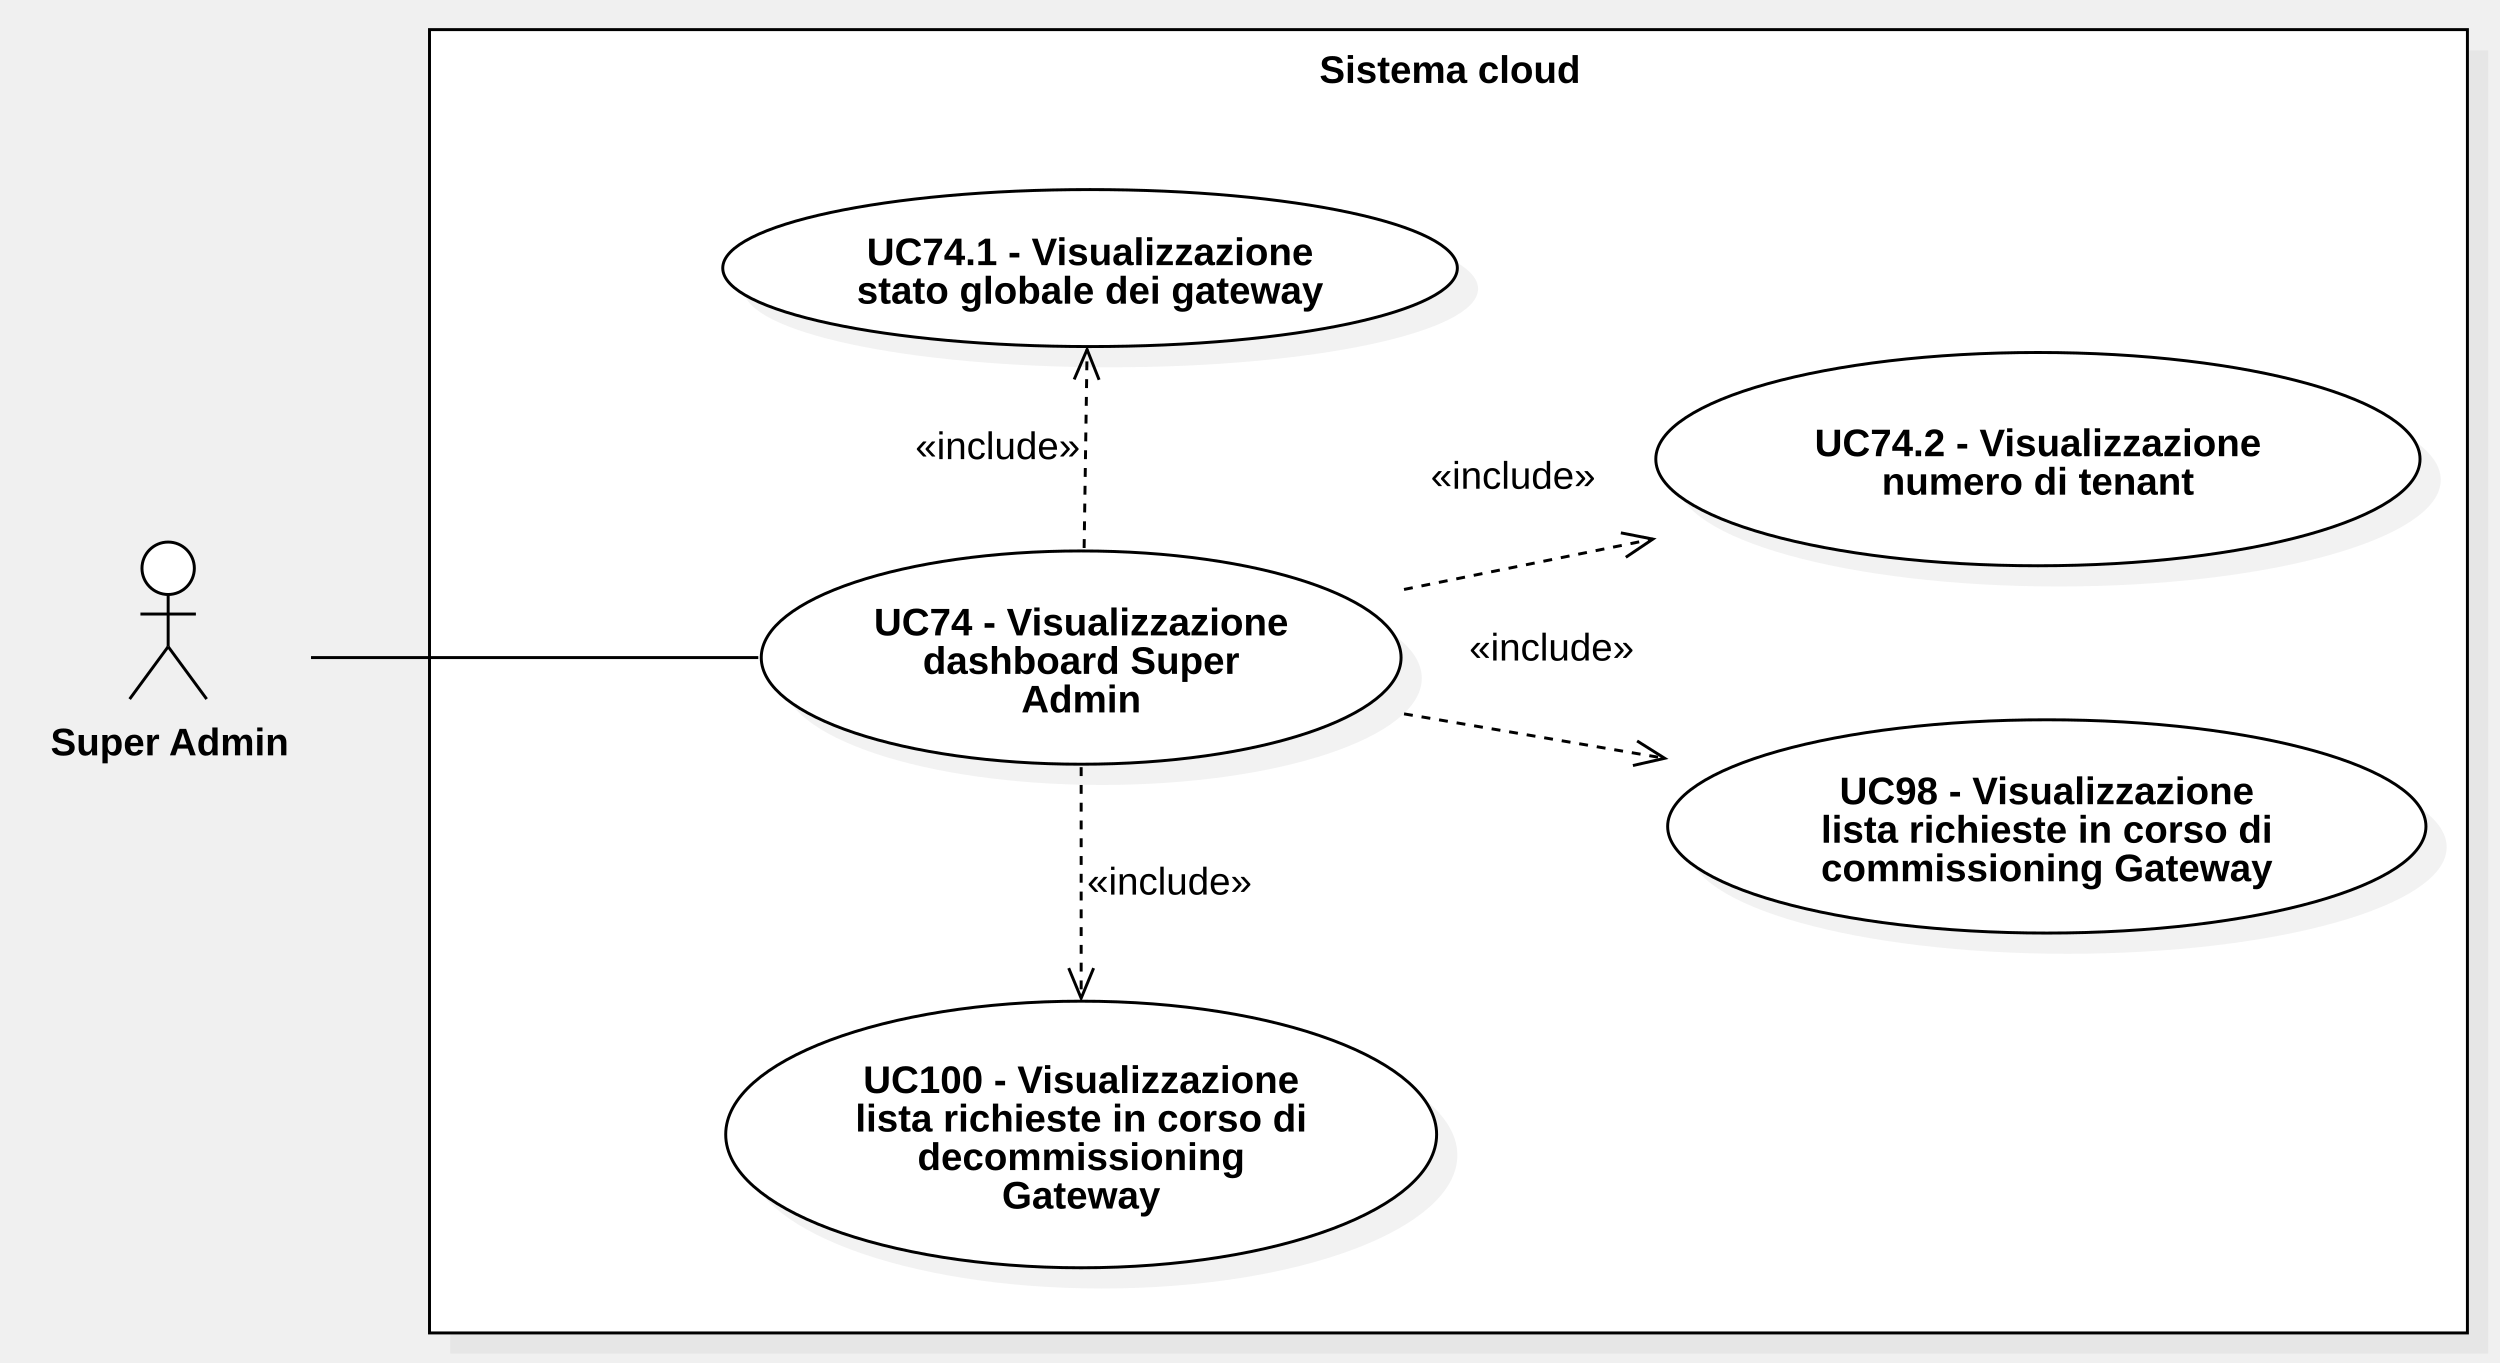
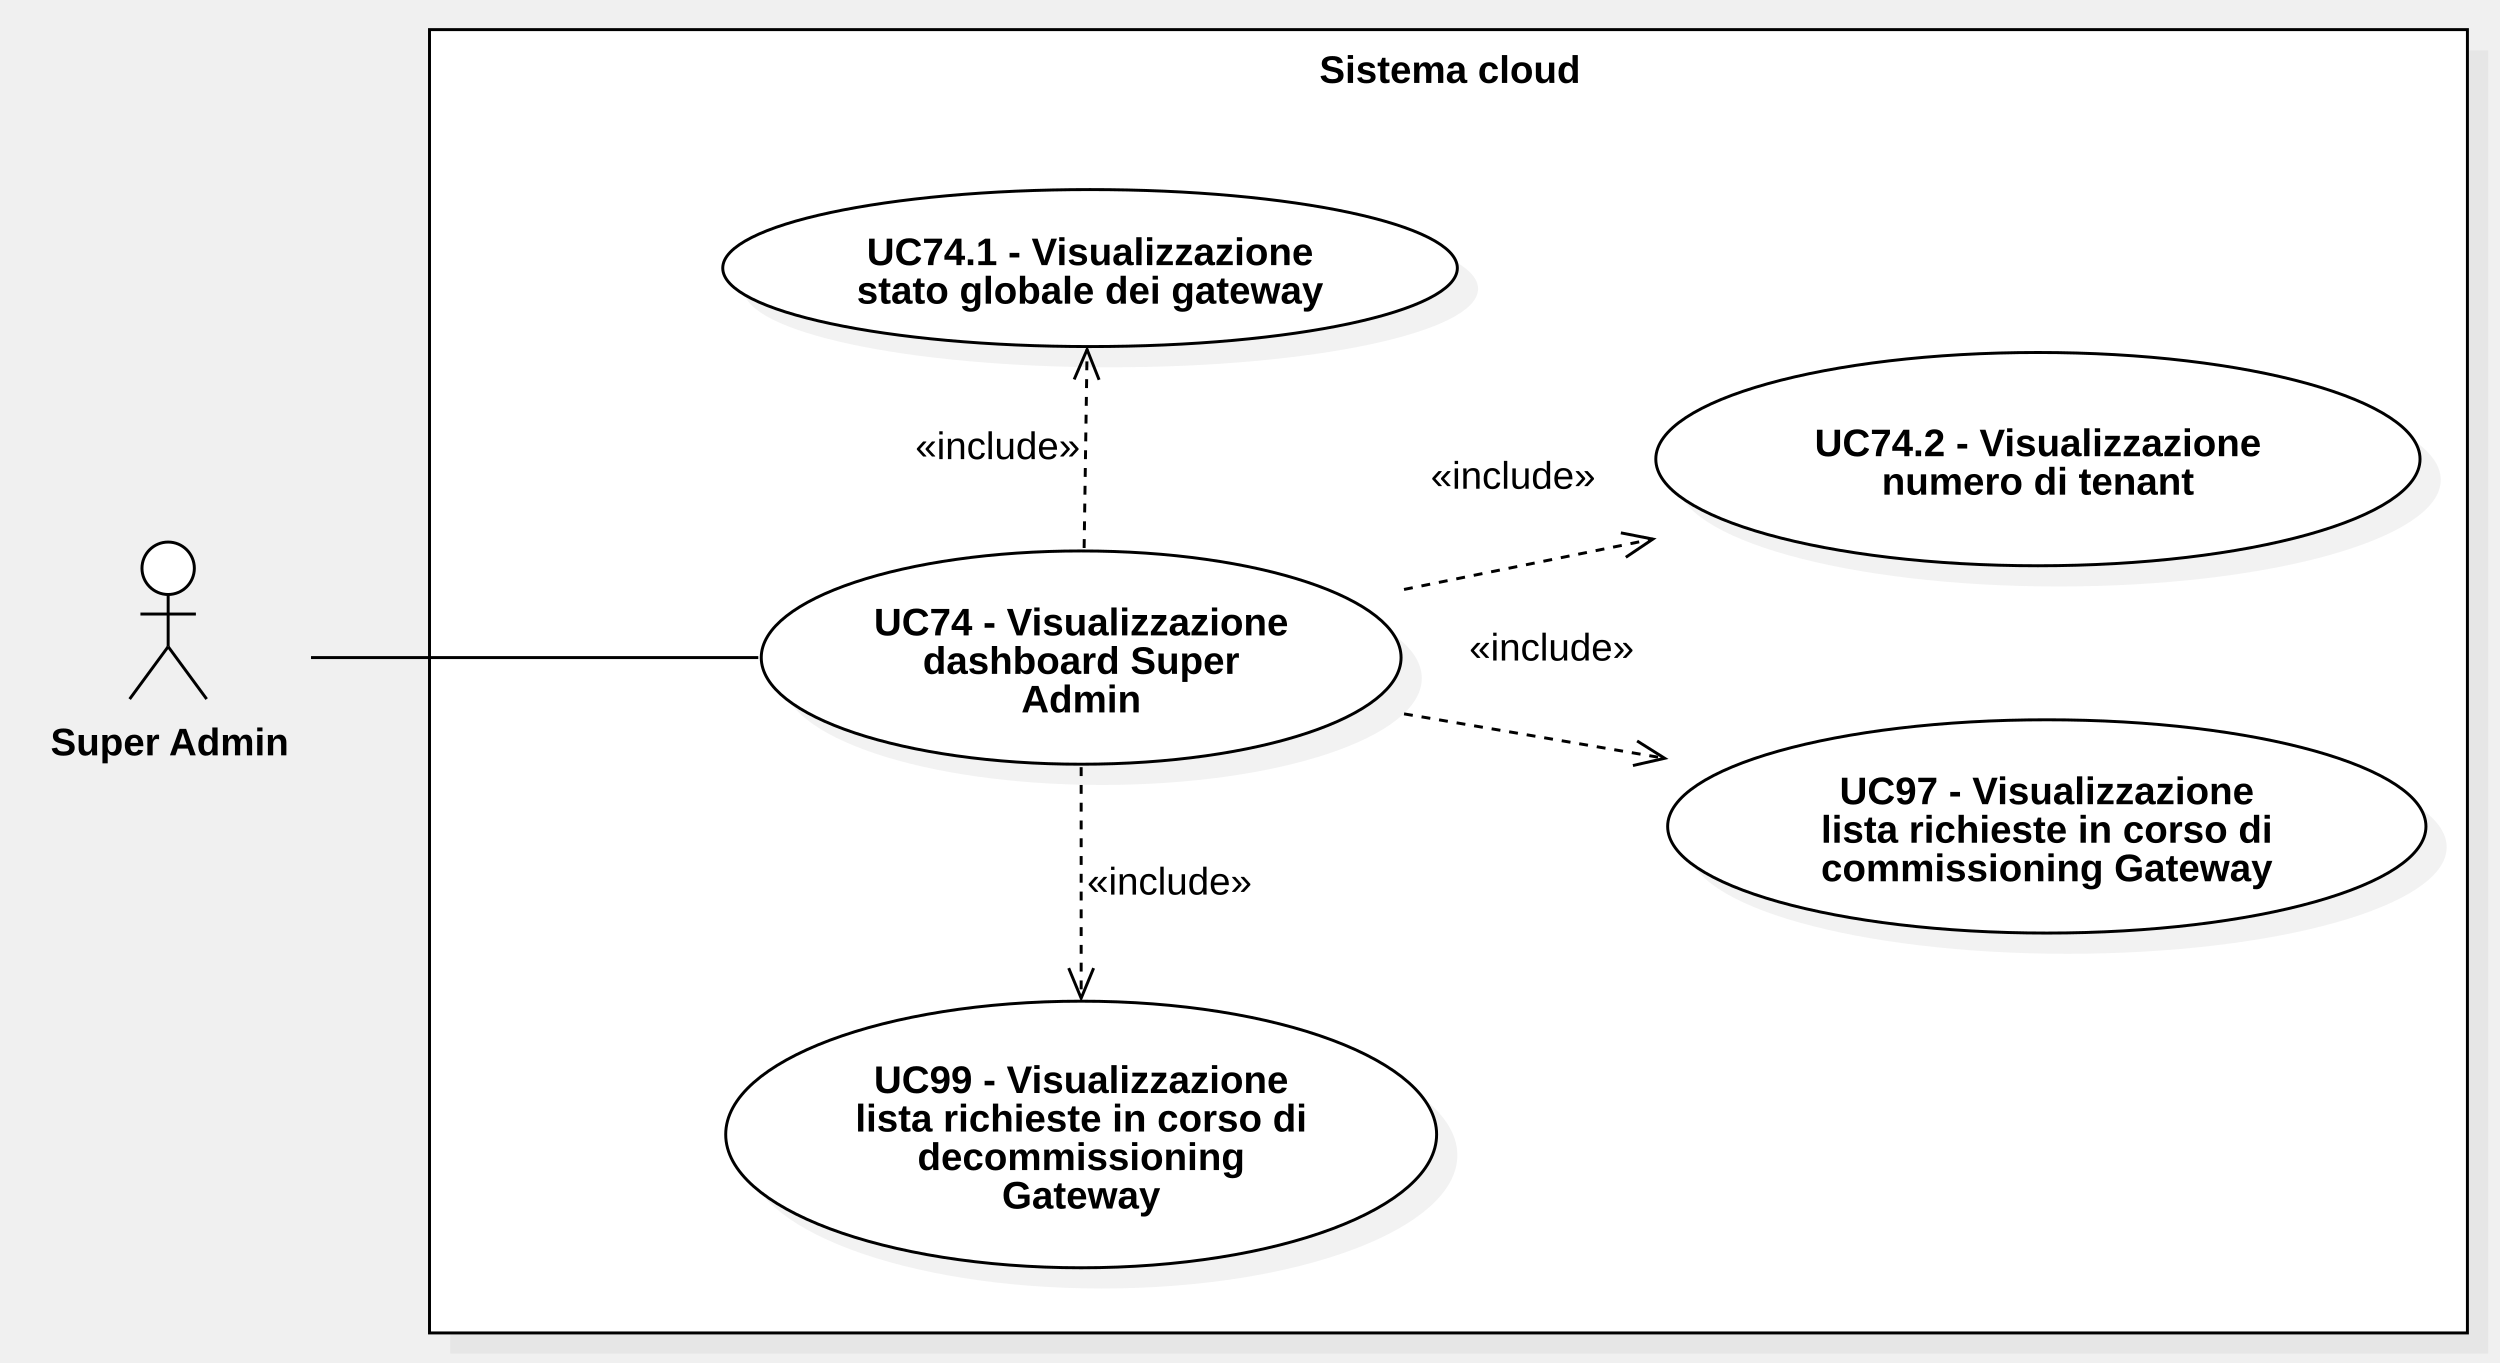
<svg xmlns="http://www.w3.org/2000/svg" version="1.1" width="844" height="460">
  <defs />
  <g>
    <g>
      <rect fill="#C0C0C0" stroke="none" x="177" y="29" width="688" height="440" transform="matrix(1 0 0 1 -25 -12)" fill-opacity="0.2" />
    </g>
    <g>
      <rect fill="#ffffff" stroke="none" x="170" y="22" width="688" height="440" transform="matrix(1 0 0 1 -25 -12)" />
    </g>
    <g>
      <path fill="none" stroke="#000000" paint-order="fill stroke markers" d=" M 145 10 L 833 10 L 833 450 L 145 450 L 145 10 Z Z" stroke-miterlimit="10" stroke-dasharray="" />
    </g>
    <g>
      <g>
        <path fill="none" stroke="none" />
        <text fill="#000000" stroke="none" font-family="Arial" font-size="13px" font-style="normal" font-weight="bold" text-decoration="undefined" x="514.5" y="35.5" text-anchor="middle" dominant-baseline="central" transform="matrix(1 0 0 1 -25 -12)">Sistema cloud</text>
      </g>
    </g>
    <g>
      <path fill="#ffffff" stroke="none" paint-order="stroke fill markers" d=" M 47.931 191.85 C 47.931 186.962 51.889 183 56.771 183 C 61.653 183 65.611 186.962 65.611 191.85 C 65.611 196.738 61.653 200.7 56.771 200.7 C 51.889 200.7 47.931 196.738 47.931 191.85 Z" />
    </g>
    <g>
      <path fill="none" stroke="#000000" paint-order="fill stroke markers" d=" M 47.931 191.85 C 47.931 186.962 51.889 183 56.771 183 C 61.653 183 65.611 186.962 65.611 191.85 C 65.611 196.738 61.653 200.7 56.771 200.7 C 51.889 200.7 47.931 196.738 47.931 191.85 Z" stroke-miterlimit="10" stroke-dasharray="" />
    </g>
    <g>
      <path fill="none" stroke="#000000" paint-order="fill stroke markers" d=" M 56.771 200.7 L 56.771 218.3" stroke-miterlimit="10" stroke-dasharray="" />
    </g>
    <g>
      <path fill="none" stroke="#000000" paint-order="fill stroke markers" d=" M 47.411 207.3 L 66.131 207.3" stroke-miterlimit="10" stroke-dasharray="" />
    </g>
    <g>
      <path fill="none" stroke="#000000" paint-order="fill stroke markers" d=" M 56.771 218.3 L 43.771 236" stroke-miterlimit="10" stroke-dasharray="" />
    </g>
    <g>
      <path fill="none" stroke="#000000" paint-order="fill stroke markers" d=" M 56.771 218.3 L 69.771 236" stroke-miterlimit="10" stroke-dasharray="" />
    </g>
    <g>
      <g>
        <path fill="none" stroke="none" />
        <text fill="#000000" stroke="none" font-family="Arial" font-size="13px" font-style="normal" font-weight="bold" text-decoration="undefined" x="82.271" y="262.5" text-anchor="middle" dominant-baseline="central" transform="matrix(1 0 0 1 -25 -12)">Super Admin</text>
      </g>
    </g>
    <g>
      <path fill="#C0C0C0" stroke="none" paint-order="stroke fill markers" d=" M 264 229 C 264 209.118 312.353 193 372 193 C 431.647 193 480 209.118 480 229 C 480 248.882 431.647 265 372 265 C 312.353 265 264 248.882 264 229 Z" fill-opacity="0.2" />
    </g>
    <g>
      <path fill="#ffffff" stroke="none" paint-order="stroke fill markers" d=" M 257 222 C 257 202.118 305.353 186 365 186 C 424.647 186 473 202.118 473 222 C 473 241.882 424.647 258 365 258 C 305.353 258 257 241.882 257 222 Z" />
    </g>
    <g>
      <path fill="none" stroke="#000000" paint-order="fill stroke markers" d=" M 257 222 C 257 202.118 305.353 186 365 186 C 424.647 186 473 202.118 473 222 C 473 241.882 424.647 258 365 258 C 305.353 258 257 241.882 257 222 Z" stroke-miterlimit="10" stroke-dasharray="" />
    </g>
    <g>
      <g>
        <path fill="none" stroke="none" />
        <text fill="#000000" stroke="none" font-family="Arial" font-size="13px" font-style="normal" font-weight="bold" text-decoration="undefined" x="390" y="222" text-anchor="middle" dominant-baseline="central" transform="matrix(1 0 0 1 -25 -12)">UC74 - Visualizzazione</text>
        <text fill="#000000" stroke="none" font-family="Arial" font-size="13px" font-style="normal" font-weight="bold" text-decoration="undefined" x="390" y="235" text-anchor="middle" dominant-baseline="central" transform="matrix(1 0 0 1 -25 -12)">dashboard Super</text>
        <text fill="#000000" stroke="none" font-family="Arial" font-size="13px" font-style="normal" font-weight="bold" text-decoration="undefined" x="390" y="248" text-anchor="middle" dominant-baseline="central" transform="matrix(1 0 0 1 -25 -12)">Admin</text>
      </g>
    </g>
    <g>
      <path fill="#C0C0C0" stroke="none" paint-order="stroke fill markers" d=" M 251 97.5 C 251 82.864 306.517 71 375 71 C 443.483 71 499 82.864 499 97.5 C 499 112.136 443.483 124 375 124 C 306.517 124 251 112.136 251 97.5 Z" fill-opacity="0.2" />
    </g>
    <g>
      <path fill="#ffffff" stroke="none" paint-order="stroke fill markers" d=" M 244 90.5 C 244 75.864 299.517 64 368 64 C 436.483 64 492 75.864 492 90.5 C 492 105.136 436.483 117 368 117 C 299.517 117 244 105.136 244 90.5 Z" />
    </g>
    <g>
      <path fill="none" stroke="#000000" paint-order="fill stroke markers" d=" M 244 90.5 C 244 75.864 299.517 64 368 64 C 436.483 64 492 75.864 492 90.5 C 492 105.136 436.483 117 368 117 C 299.517 117 244 105.136 244 90.5 Z" stroke-miterlimit="10" stroke-dasharray="" />
    </g>
    <g>
      <g>
        <path fill="none" stroke="none" />
        <text fill="#000000" stroke="none" font-family="Arial" font-size="13px" font-style="normal" font-weight="bold" text-decoration="undefined" x="393" y="97" text-anchor="middle" dominant-baseline="central" transform="matrix(1 0 0 1 -25 -12)">UC74.1 - Visualizzazione</text>
        <text fill="#000000" stroke="none" font-family="Arial" font-size="13px" font-style="normal" font-weight="bold" text-decoration="undefined" x="393" y="110" text-anchor="middle" dominant-baseline="central" transform="matrix(1 0 0 1 -25 -12)">stato globale dei gateway</text>
      </g>
    </g>
    <g>
      <path fill="#C0C0C0" stroke="none" paint-order="stroke fill markers" d=" M 566 162 C 566 142.118 623.755 126 695 126 C 766.245 126 824 142.118 824 162 C 824 181.882 766.245 198 695 198 C 623.755 198 566 181.882 566 162 Z" fill-opacity="0.2" />
    </g>
    <g>
      <path fill="#ffffff" stroke="none" paint-order="stroke fill markers" d=" M 559 155 C 559 135.118 616.755 119 688 119 C 759.245 119 817 135.118 817 155 C 817 174.882 759.245 191 688 191 C 616.755 191 559 174.882 559 155 Z" />
    </g>
    <g>
      <path fill="none" stroke="#000000" paint-order="fill stroke markers" d=" M 559 155 C 559 135.118 616.755 119 688 119 C 759.245 119 817 135.118 817 155 C 817 174.882 759.245 191 688 191 C 616.755 191 559 174.882 559 155 Z" stroke-miterlimit="10" stroke-dasharray="" />
    </g>
    <g>
      <g>
        <path fill="none" stroke="none" />
        <text fill="#000000" stroke="none" font-family="Arial" font-size="13px" font-style="normal" font-weight="bold" text-decoration="undefined" x="713" y="161.5" text-anchor="middle" dominant-baseline="central" transform="matrix(1 0 0 1 -25 -12)">UC74.2 - Visualizzazione</text>
        <text fill="#000000" stroke="none" font-family="Arial" font-size="13px" font-style="normal" font-weight="bold" text-decoration="undefined" x="713" y="174.5" text-anchor="middle" dominant-baseline="central" transform="matrix(1 0 0 1 -25 -12)">numero di tenant</text>
      </g>
    </g>
    <g>
      <path fill="#C0C0C0" stroke="none" paint-order="stroke fill markers" d=" M 570 286 C 570 266.118 627.308 250 698 250 C 768.692 250 826 266.118 826 286 C 826 305.882 768.692 322 698 322 C 627.308 322 570 305.882 570 286 Z" fill-opacity="0.2" />
    </g>
    <g>
      <path fill="#ffffff" stroke="none" paint-order="stroke fill markers" d=" M 563 279 C 563 259.118 620.308 243 691 243 C 761.692 243 819 259.118 819 279 C 819 298.882 761.692 315 691 315 C 620.308 315 563 298.882 563 279 Z" />
    </g>
    <g>
      <path fill="none" stroke="#000000" paint-order="fill stroke markers" d=" M 563 279 C 563 259.118 620.308 243 691 243 C 761.692 243 819 259.118 819 279 C 819 298.882 761.692 315 691 315 C 620.308 315 563 298.882 563 279 Z" stroke-miterlimit="10" stroke-dasharray="" />
    </g>
    <g>
      <g>
        <path fill="none" stroke="none" />
-         <text fill="#000000" stroke="none" font-family="Arial" font-size="13px" font-style="normal" font-weight="bold" text-decoration="undefined" x="716" y="279" text-anchor="middle" dominant-baseline="central" transform="matrix(1 0 0 1 -25 -12)">UC98 - Visualizzazione</text>
+         <text fill="#000000" stroke="none" font-family="Arial" font-size="13px" font-style="normal" font-weight="bold" text-decoration="undefined" x="716" y="279" text-anchor="middle" dominant-baseline="central" transform="matrix(1 0 0 1 -25 -12)">UC97 - Visualizzazione</text>
        <text fill="#000000" stroke="none" font-family="Arial" font-size="13px" font-style="normal" font-weight="bold" text-decoration="undefined" x="716" y="292" text-anchor="middle" dominant-baseline="central" transform="matrix(1 0 0 1 -25 -12)">lista richieste in corso di</text>
        <text fill="#000000" stroke="none" font-family="Arial" font-size="13px" font-style="normal" font-weight="bold" text-decoration="undefined" x="716" y="305" text-anchor="middle" dominant-baseline="central" transform="matrix(1 0 0 1 -25 -12)">commissioning Gateway</text>
      </g>
    </g>
    <g>
      <path fill="#C0C0C0" stroke="none" paint-order="stroke fill markers" d=" M 252 390 C 252 365.147 305.726 345 372 345 C 438.274 345 492 365.147 492 390 C 492 414.853 438.274 435 372 435 C 305.726 435 252 414.853 252 390 Z" fill-opacity="0.2" />
    </g>
    <g>
      <path fill="#ffffff" stroke="none" paint-order="stroke fill markers" d=" M 245 383 C 245 358.147 298.726 338 365 338 C 431.274 338 485 358.147 485 383 C 485 407.853 431.274 428 365 428 C 298.726 428 245 407.853 245 383 Z" />
    </g>
    <g>
      <path fill="none" stroke="#000000" paint-order="fill stroke markers" d=" M 245 383 C 245 358.147 298.726 338 365 338 C 431.274 338 485 358.147 485 383 C 485 407.853 431.274 428 365 428 C 298.726 428 245 407.853 245 383 Z" stroke-miterlimit="10" stroke-dasharray="" />
    </g>
    <g>
      <g>
        <path fill="none" stroke="none" />
-         <text fill="#000000" stroke="none" font-family="Arial" font-size="13px" font-style="normal" font-weight="bold" text-decoration="undefined" x="390" y="376.5" text-anchor="middle" dominant-baseline="central" transform="matrix(1 0 0 1 -25 -12)">UC100 - Visualizzazione</text>
+         <text fill="#000000" stroke="none" font-family="Arial" font-size="13px" font-style="normal" font-weight="bold" text-decoration="undefined" x="390" y="376.5" text-anchor="middle" dominant-baseline="central" transform="matrix(1 0 0 1 -25 -12)">UC99 - Visualizzazione</text>
        <text fill="#000000" stroke="none" font-family="Arial" font-size="13px" font-style="normal" font-weight="bold" text-decoration="undefined" x="390" y="389.5" text-anchor="middle" dominant-baseline="central" transform="matrix(1 0 0 1 -25 -12)">lista richieste in corso di</text>
        <text fill="#000000" stroke="none" font-family="Arial" font-size="13px" font-style="normal" font-weight="bold" text-decoration="undefined" x="390" y="402.5" text-anchor="middle" dominant-baseline="central" transform="matrix(1 0 0 1 -25 -12)">decommissioning</text>
        <text fill="#000000" stroke="none" font-family="Arial" font-size="13px" font-style="normal" font-weight="bold" text-decoration="undefined" x="390" y="415.5" text-anchor="middle" dominant-baseline="central" transform="matrix(1 0 0 1 -25 -12)">Gateway</text>
      </g>
    </g>
    <g>
      <path fill="none" stroke="#000000" paint-order="fill stroke markers" d=" M 366 185 L 367 118" stroke-miterlimit="10" stroke-dasharray="3" />
    </g>
    <g>
      <path fill="none" stroke="#000000" paint-order="fill stroke markers" d=" M 371.057 128.224 L 367 118 L 362.639 128.099" stroke-miterlimit="10" stroke-dasharray="" />
    </g>
    <g>
      <rect fill="#ffffff" stroke="none" x="334" y="156" width="55.656" height="13" transform="matrix(1 0 0 1 -25 -12)" />
    </g>
    <g>
      <g>
        <path fill="none" stroke="none" />
        <text fill="#000000" stroke="none" font-family="Arial" font-size="13px" font-style="normal" font-weight="normal" text-decoration="undefined" x="361.828" y="162.5" text-anchor="middle" dominant-baseline="central" transform="matrix(1 0 0 1 -25 -12)">«include»</text>
      </g>
    </g>
    <g>
      <path fill="none" stroke="#000000" paint-order="fill stroke markers" d=" M 474 199 L 558 182" stroke-miterlimit="10" stroke-dasharray="3" />
    </g>
    <g>
      <path fill="none" stroke="#000000" paint-order="fill stroke markers" d=" M 548.874 188.142 L 558 182 L 547.204 179.89" stroke-miterlimit="10" stroke-dasharray="" />
    </g>
    <g>
      <rect fill="#ffffff" stroke="none" x="508" y="166" width="55.656" height="13" transform="matrix(1 0 0 1 -25 -12)" />
    </g>
    <g>
      <g>
        <path fill="none" stroke="none" />
        <text fill="#000000" stroke="none" font-family="Arial" font-size="13px" font-style="normal" font-weight="normal" text-decoration="undefined" x="535.828" y="172.5" text-anchor="middle" dominant-baseline="central" transform="matrix(1 0 0 1 -25 -12)">«include»</text>
      </g>
    </g>
    <g>
      <path fill="none" stroke="#000000" paint-order="fill stroke markers" d=" M 474 241 L 562 256" stroke-miterlimit="10" stroke-dasharray="3" />
    </g>
    <g>
      <path fill="none" stroke="#000000" paint-order="fill stroke markers" d=" M 551.274 258.442 L 562 256 L 552.689 250.143" stroke-miterlimit="10" stroke-dasharray="" />
    </g>
    <g>
      <rect fill="#ffffff" stroke="none" x="521" y="224" width="55.656" height="13" transform="matrix(1 0 0 1 -25 -12)" />
    </g>
    <g>
      <g>
        <path fill="none" stroke="none" />
        <text fill="#000000" stroke="none" font-family="Arial" font-size="13px" font-style="normal" font-weight="normal" text-decoration="undefined" x="548.828" y="230.5" text-anchor="middle" dominant-baseline="central" transform="matrix(1 0 0 1 -25 -12)">«include»</text>
      </g>
    </g>
    <g>
      <path fill="none" stroke="#000000" paint-order="fill stroke markers" d=" M 365 259 L 365 337" stroke-miterlimit="10" stroke-dasharray="3" />
    </g>
    <g>
      <path fill="none" stroke="#000000" paint-order="fill stroke markers" d=" M 360.79 326.837 L 365 337 L 369.21 326.837" stroke-miterlimit="10" stroke-dasharray="" />
    </g>
    <g>
      <rect fill="#ffffff" stroke="none" x="392" y="303" width="55.656" height="13" transform="matrix(1 0 0 1 -25 -12)" />
    </g>
    <g>
      <g>
        <path fill="none" stroke="none" />
        <text fill="#000000" stroke="none" font-family="Arial" font-size="13px" font-style="normal" font-weight="normal" text-decoration="undefined" x="419.828" y="309.5" text-anchor="middle" dominant-baseline="central" transform="matrix(1 0 0 1 -25 -12)">«include»</text>
      </g>
    </g>
    <g>
      <path fill="none" stroke="#000000" paint-order="fill stroke markers" d=" M 105 222 L 256 222" stroke-miterlimit="10" stroke-dasharray="" />
    </g>
  </g>
</svg>
